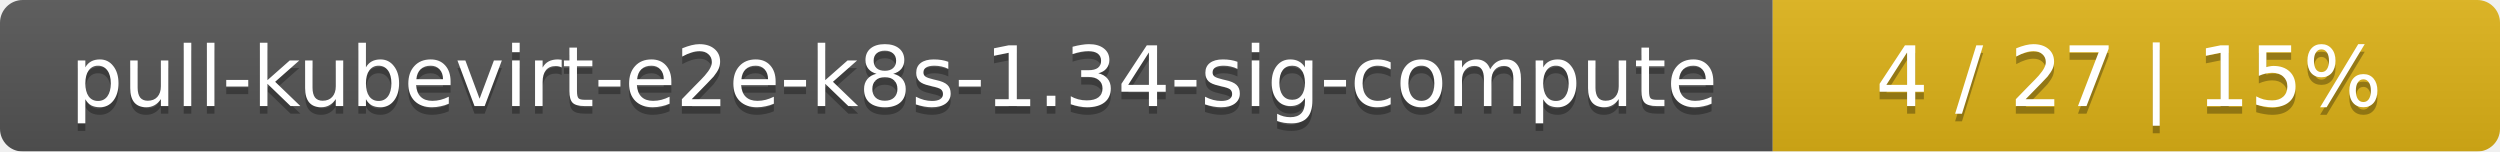
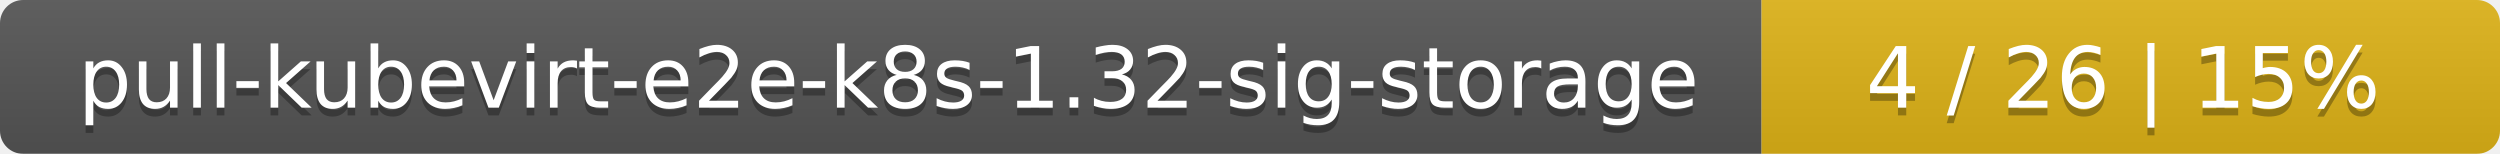
- <svg xmlns="http://www.w3.org/2000/svg" width="330" height="20">
+ <svg xmlns="http://www.w3.org/2000/svg" width="325" height="20">
  <linearGradient id="smooth" x2="0" y2="100%">
    <stop offset="0" stop-color="#bbb" stop-opacity=".1" />
    <stop offset="1" stop-opacity=".1" />
  </linearGradient>
  <mask id="round">
-     <rect width="330" height="20" rx="3" fill="#fff" />
+     <rect width="325" height="20" rx="3" fill="#fff" />
  </mask>
  <g mask="url(#round)">
-     <rect width="234" height="20" fill="#555" />
-     <rect x="234" width="96" height="20" fill="#dfb317" />
-     <rect width="330" height="20" fill="url(#smooth)" />
+     <rect width="229" height="20" fill="#555" />
+     <rect x="229" width="96" height="20" fill="#dfb317" />
+     <rect width="325" height="20" fill="url(#smooth)" />
  </g>
  <g fill="#fff" text-anchor="middle" font-family="DejaVu Sans,Verdana,Geneva,sans-serif" font-size="11">
-     <text x="118" y="15" fill="#010101" fill-opacity=".3">pull-kubevirt-e2e-k8s-1.34-sig-compute</text>
-     <text x="118" y="14">pull-kubevirt-e2e-k8s-1.34-sig-compute</text>
-     <text x="281" y="15" fill="#010101" fill-opacity=".3">4 / 27    |    15%</text>
-     <text x="281" y="14">4 / 27    |    15%</text>
+     <text x="115.5" y="15" fill="#010101" fill-opacity=".3">pull-kubevirt-e2e-k8s-1.32-sig-storage</text>
+     <text x="115.5" y="14">pull-kubevirt-e2e-k8s-1.32-sig-storage</text>
+     <text x="276" y="15" fill="#010101" fill-opacity=".3">4 / 26    |    15%</text>
+     <text x="276" y="14">4 / 26    |    15%</text>
  </g>
</svg>
